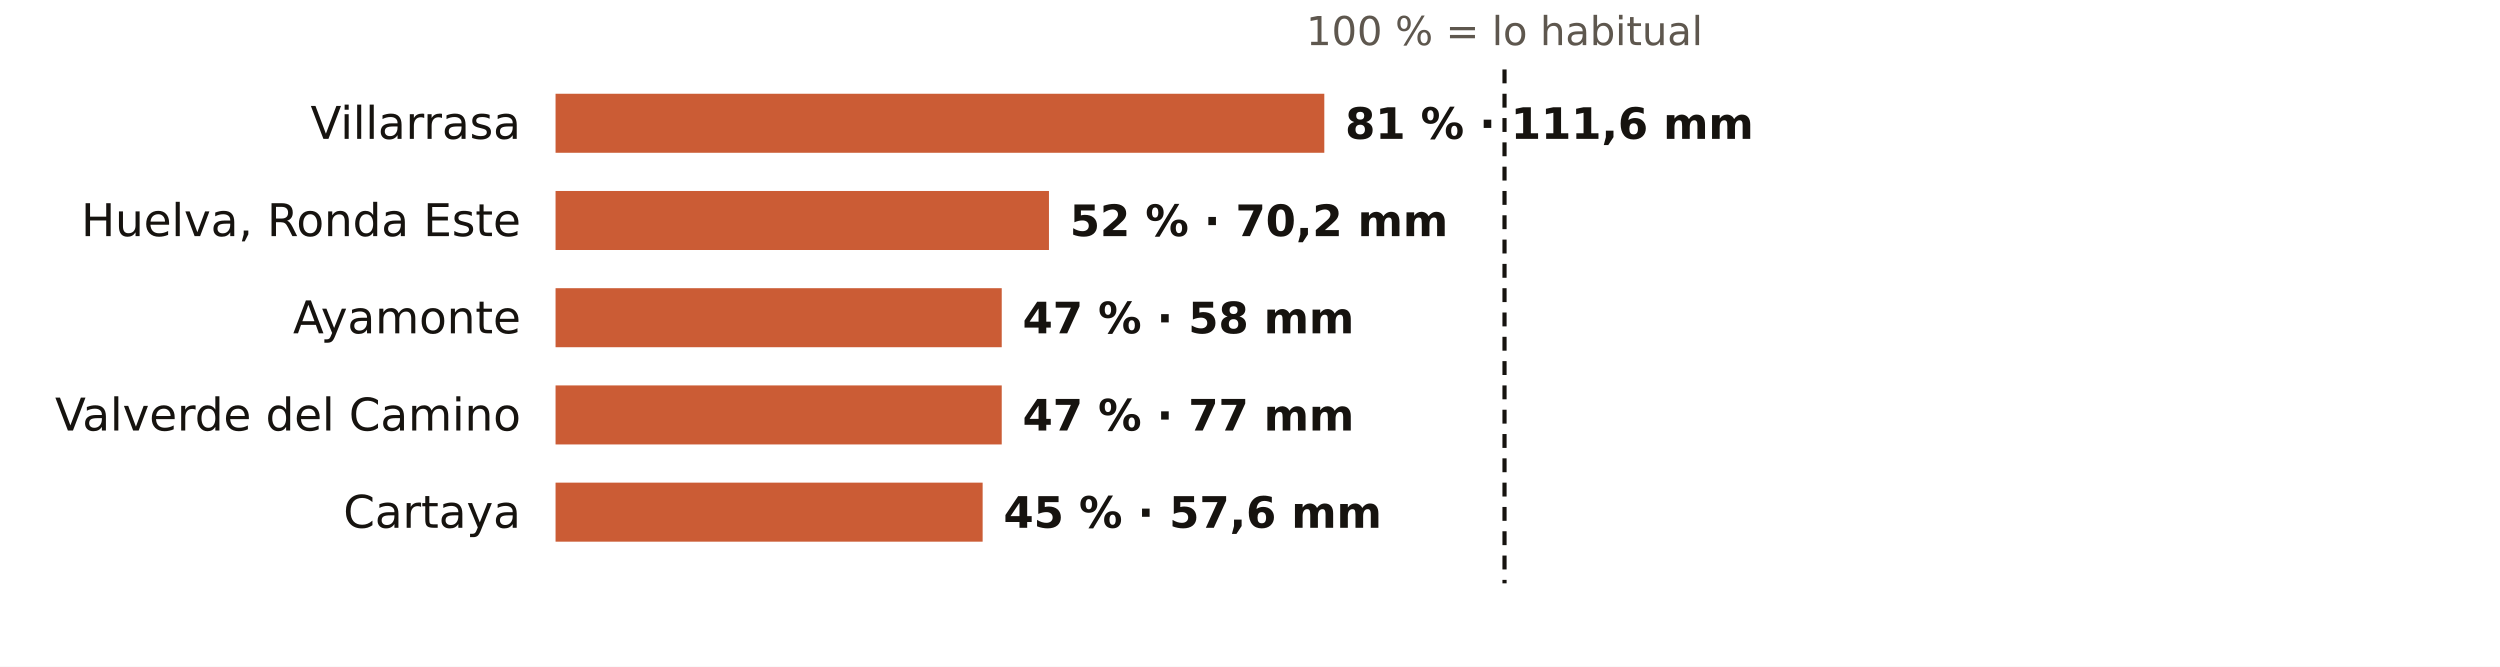
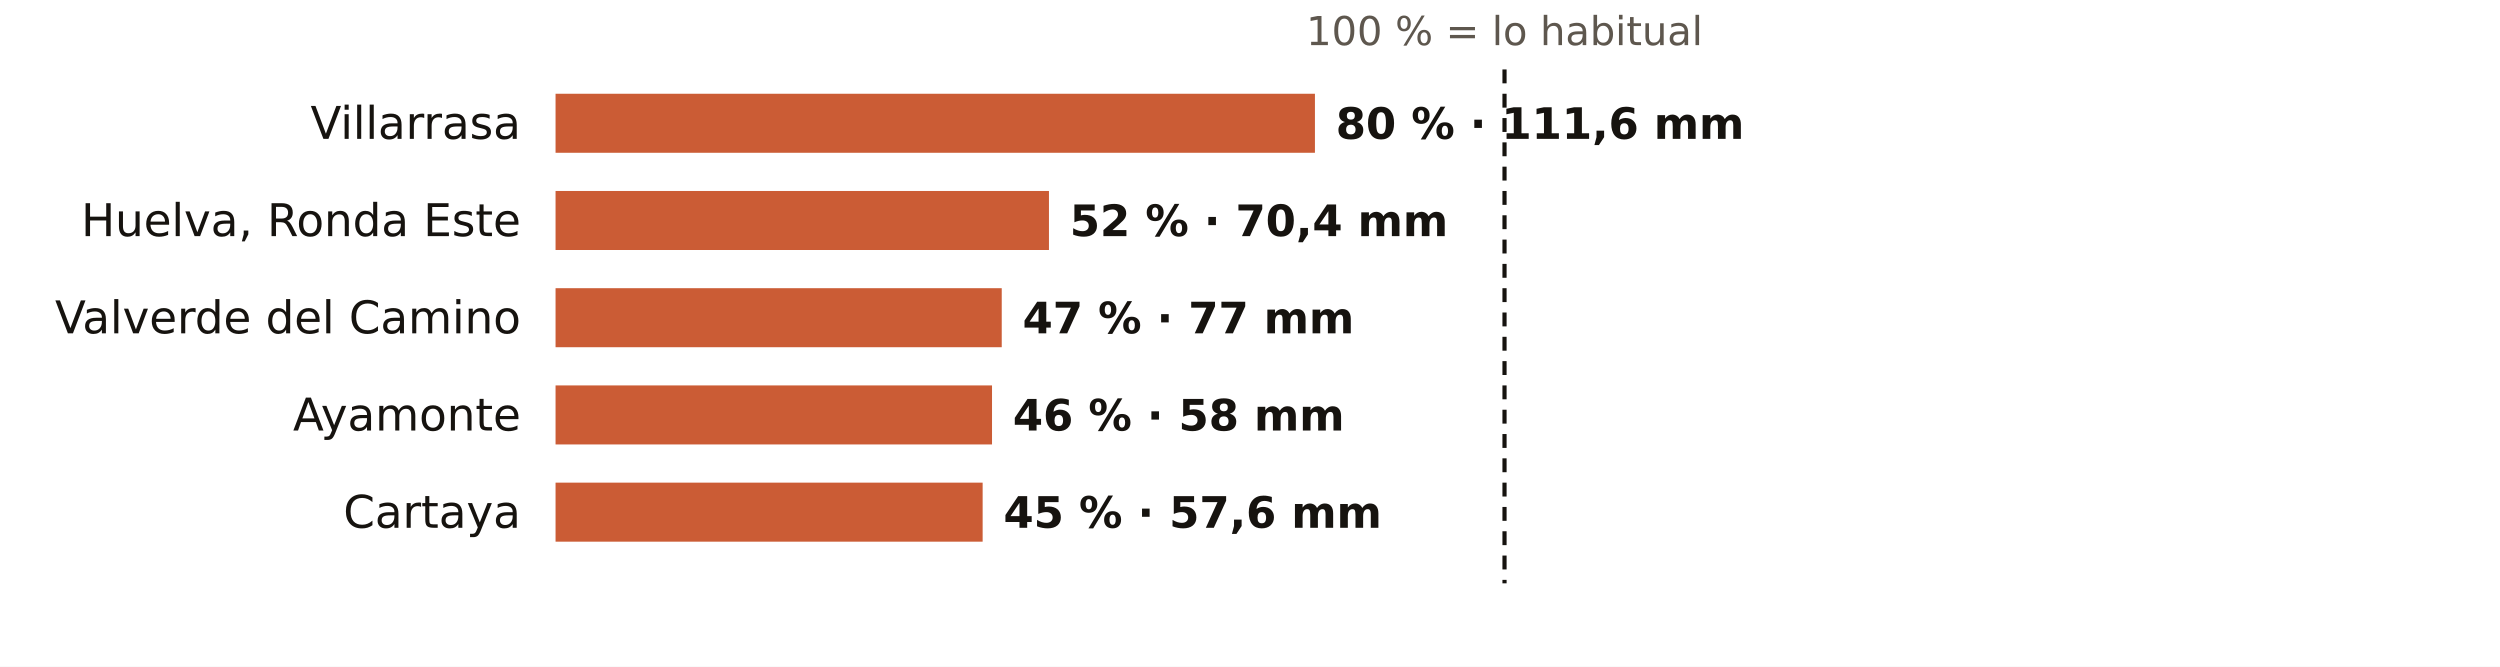
<svg xmlns="http://www.w3.org/2000/svg" viewBox="0 0 720 192" width="720" height="192" role="img" aria-label="El otoño en los pluviómetros de AEMET de Huelva: % de lo habitual">
  <rect width="720" height="192" fill="#FFFFFF" />
  <text x="433.3" y="13.0" font-size="11.5" fill="#5E574E" text-anchor="middle" font-weight="400" font-family="Public Sans, DejaVu Sans, Arial, sans-serif">100 % = lo habitual</text>
  <text x="150.0" y="40.0" font-size="13" fill="#16130F" text-anchor="end" font-weight="500" font-family="Public Sans, DejaVu Sans, Arial, sans-serif">Villarrasa</text>
-   <rect x="160" y="27" width="221.4" height="17" fill="#C4461A" opacity="0.88" />
-   <text x="387.4" y="40.0" font-size="12.5" fill="#16130F" text-anchor="start" font-weight="600" font-family="Public Sans, DejaVu Sans, Arial, sans-serif">81 % · 111,6 mm</text>
+   <rect x="160" y="27" width="218.7" height="17" fill="#C4461A" opacity="0.88" />
+   <text x="384.7" y="40.0" font-size="12.5" fill="#16130F" text-anchor="start" font-weight="600" font-family="Public Sans, DejaVu Sans, Arial, sans-serif">80 % · 111,6 mm</text>
  <text x="150.0" y="68.0" font-size="13" fill="#16130F" text-anchor="end" font-weight="500" font-family="Public Sans, DejaVu Sans, Arial, sans-serif">Huelva, Ronda Este</text>
  <rect x="160" y="55" width="142.1" height="17" fill="#C4461A" opacity="0.88" />
-   <text x="308.1" y="68.0" font-size="12.5" fill="#16130F" text-anchor="start" font-weight="600" font-family="Public Sans, DejaVu Sans, Arial, sans-serif">52 % · 70,2 mm</text>
-   <text x="150.0" y="96.0" font-size="13" fill="#16130F" text-anchor="end" font-weight="500" font-family="Public Sans, DejaVu Sans, Arial, sans-serif">Ayamonte</text>
+   <text x="308.1" y="68.0" font-size="12.5" fill="#16130F" text-anchor="start" font-weight="600" font-family="Public Sans, DejaVu Sans, Arial, sans-serif">52 % · 70,4 mm</text>
+   <text x="150.0" y="96.0" font-size="13" fill="#16130F" text-anchor="end" font-weight="500" font-family="Public Sans, DejaVu Sans, Arial, sans-serif">Valverde del Camino</text>
  <rect x="160" y="83" width="128.5" height="17" fill="#C4461A" opacity="0.88" />
-   <text x="294.5" y="96.0" font-size="12.5" fill="#16130F" text-anchor="start" font-weight="600" font-family="Public Sans, DejaVu Sans, Arial, sans-serif">47 % · 58 mm</text>
-   <text x="150.0" y="124.0" font-size="13" fill="#16130F" text-anchor="end" font-weight="500" font-family="Public Sans, DejaVu Sans, Arial, sans-serif">Valverde del Camino</text>
-   <rect x="160" y="111" width="128.5" height="17" fill="#C4461A" opacity="0.88" />
-   <text x="294.5" y="124.0" font-size="12.5" fill="#16130F" text-anchor="start" font-weight="600" font-family="Public Sans, DejaVu Sans, Arial, sans-serif">47 % · 77 mm</text>
+   <text x="294.5" y="96.0" font-size="12.5" fill="#16130F" text-anchor="start" font-weight="600" font-family="Public Sans, DejaVu Sans, Arial, sans-serif">47 % · 77 mm</text>
+   <text x="150.0" y="124.0" font-size="13" fill="#16130F" text-anchor="end" font-weight="500" font-family="Public Sans, DejaVu Sans, Arial, sans-serif">Ayamonte</text>
+   <rect x="160" y="111" width="125.7" height="17" fill="#C4461A" opacity="0.88" />
+   <text x="291.7" y="124.0" font-size="12.5" fill="#16130F" text-anchor="start" font-weight="600" font-family="Public Sans, DejaVu Sans, Arial, sans-serif">46 % · 58 mm</text>
  <text x="150.0" y="152.0" font-size="13" fill="#16130F" text-anchor="end" font-weight="500" font-family="Public Sans, DejaVu Sans, Arial, sans-serif">Cartaya</text>
  <rect x="160" y="139" width="123.0" height="17" fill="#C4461A" opacity="0.88" />
  <text x="289.0" y="152.0" font-size="12.5" fill="#16130F" text-anchor="start" font-weight="600" font-family="Public Sans, DejaVu Sans, Arial, sans-serif">45 % · 57,6 mm</text>
  <line x1="433.3" x2="433.3" y1="20" y2="168" stroke="#16130F" stroke-width="1.2" stroke-dasharray="4 3" />
</svg>
